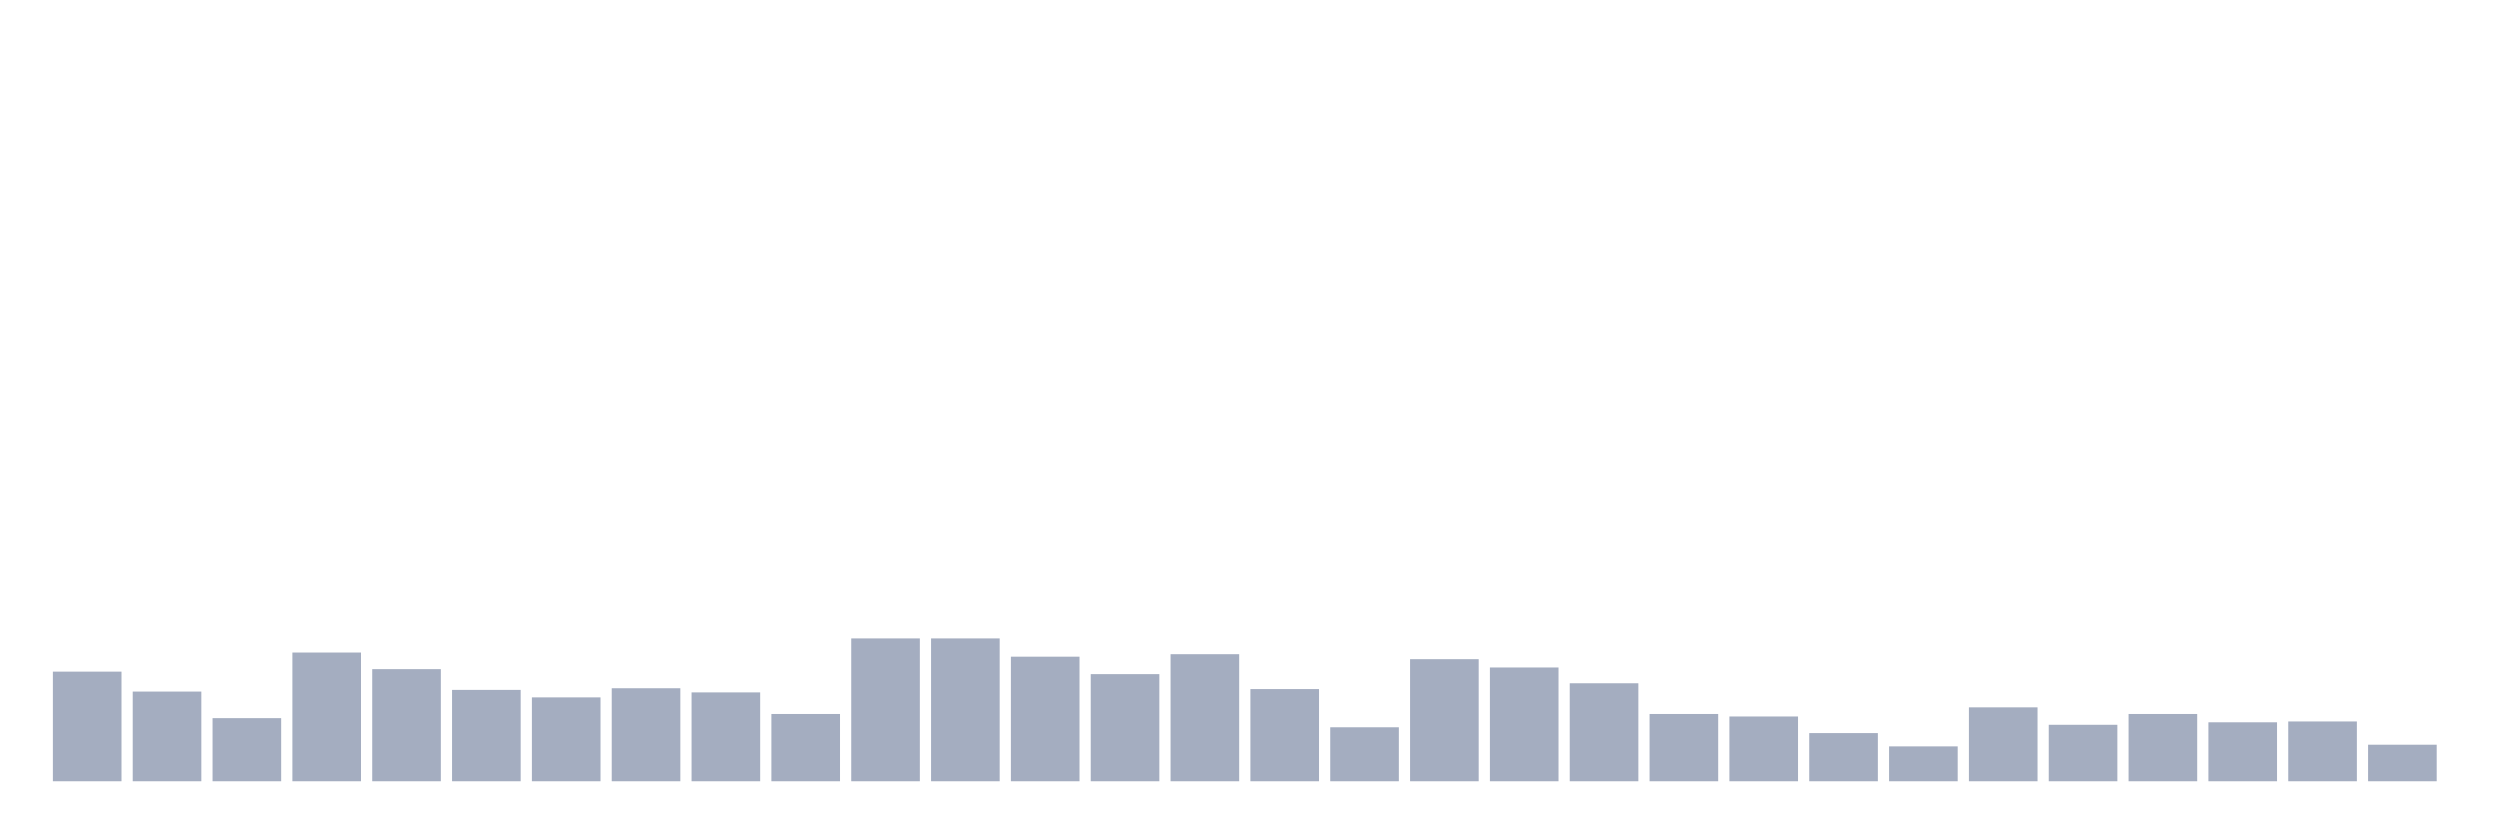
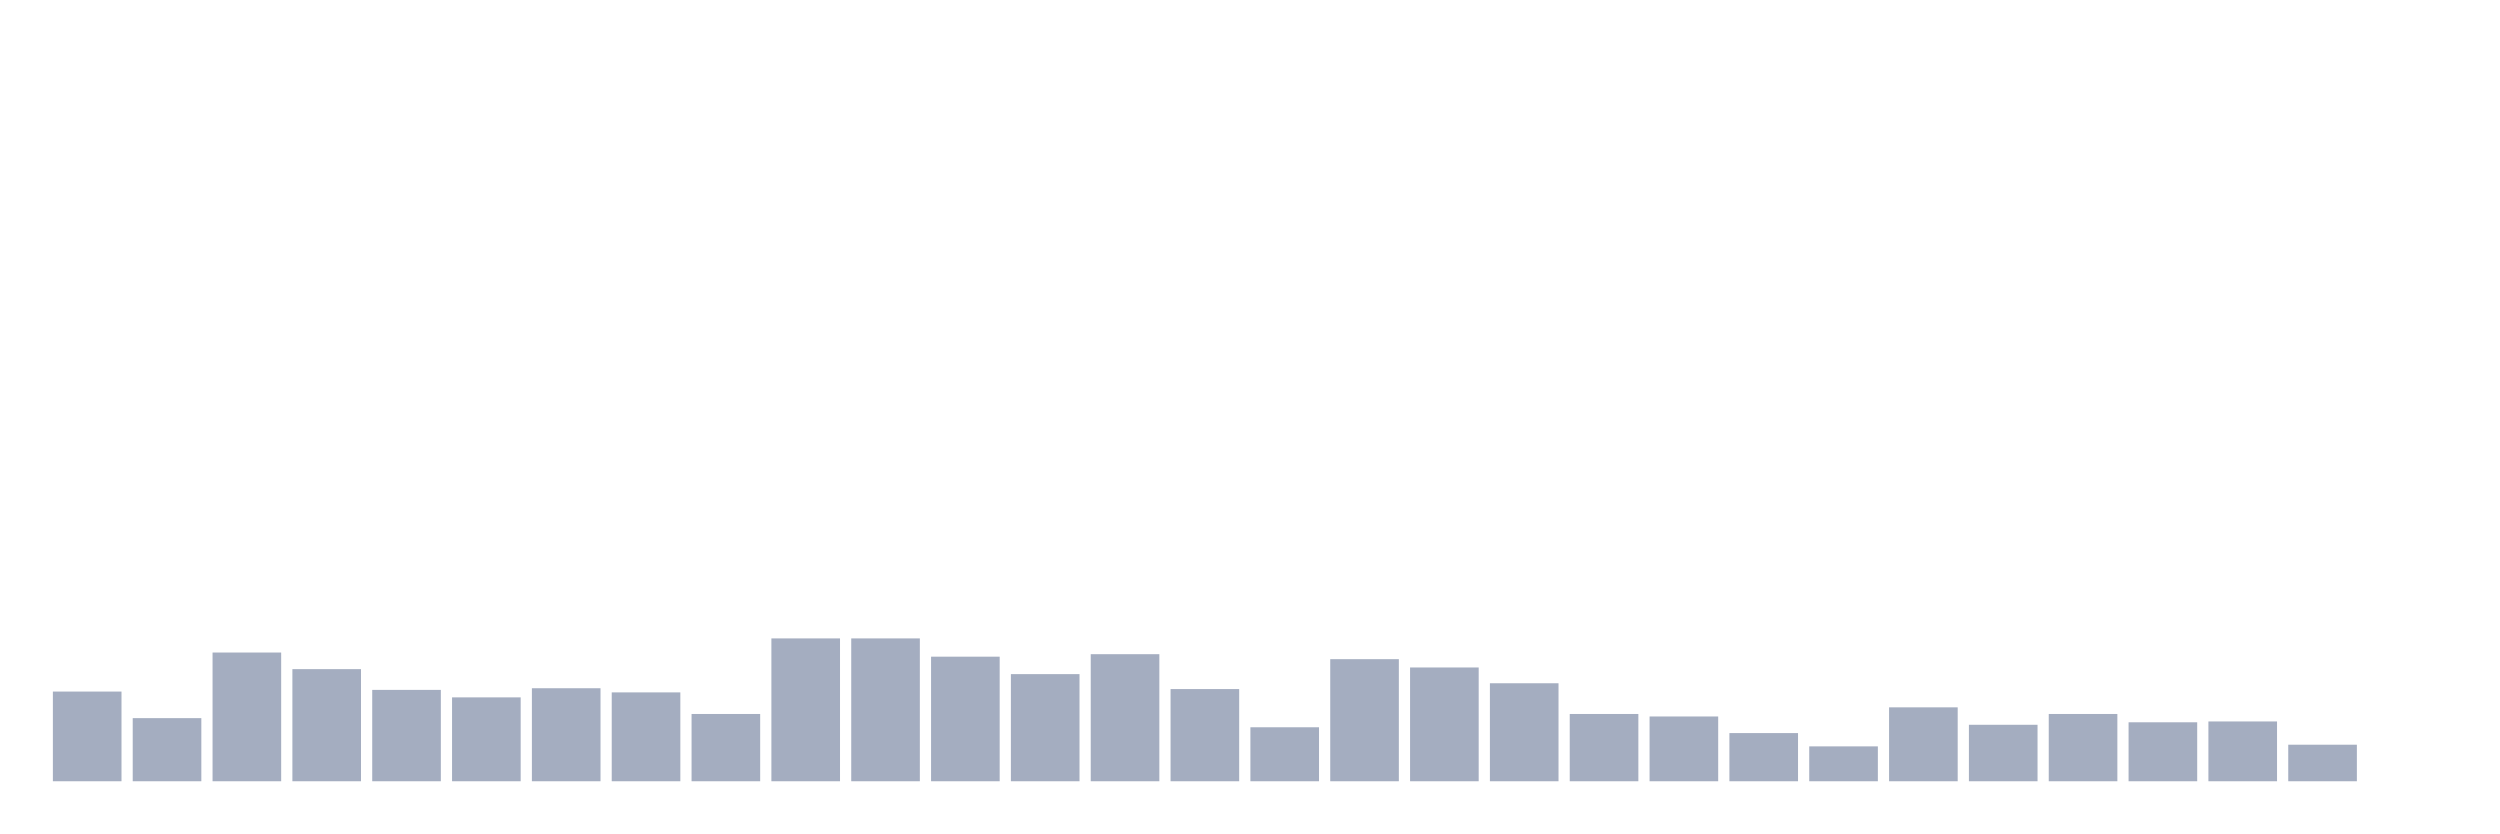
<svg xmlns="http://www.w3.org/2000/svg" viewBox="0 0 480 160">
  <g transform="translate(10,10)">
-     <rect class="bar" x="0.153" width="13.175" y="118.952" height="21.048" fill="rgb(164,173,192)" />
-     <rect class="bar" x="15.482" width="13.175" y="122.779" height="17.221" fill="rgb(164,173,192)" />
-     <rect class="bar" x="30.81" width="13.175" y="127.882" height="12.118" fill="rgb(164,173,192)" />
-     <rect class="bar" x="46.138" width="13.175" y="115.285" height="24.715" fill="rgb(164,173,192)" />
-     <rect class="bar" x="61.466" width="13.175" y="118.474" height="21.526" fill="rgb(164,173,192)" />
-     <rect class="bar" x="76.794" width="13.175" y="122.46" height="17.54" fill="rgb(164,173,192)" />
-     <rect class="bar" x="92.123" width="13.175" y="123.895" height="16.105" fill="rgb(164,173,192)" />
-     <rect class="bar" x="107.451" width="13.175" y="122.141" height="17.859" fill="rgb(164,173,192)" />
-     <rect class="bar" x="122.779" width="13.175" y="122.938" height="17.062" fill="rgb(164,173,192)" />
-     <rect class="bar" x="138.107" width="13.175" y="127.084" height="12.916" fill="rgb(164,173,192)" />
+     <rect class="bar" x="0.153" width="13.175" y="122.779" height="17.221" fill="rgb(164,173,192)" />
+     <rect class="bar" x="15.482" width="13.175" y="127.882" height="12.118" fill="rgb(164,173,192)" />
+     <rect class="bar" x="30.81" width="13.175" y="115.285" height="24.715" fill="rgb(164,173,192)" />
+     <rect class="bar" x="46.138" width="13.175" y="118.474" height="21.526" fill="rgb(164,173,192)" />
+     <rect class="bar" x="61.466" width="13.175" y="122.46" height="17.54" fill="rgb(164,173,192)" />
+     <rect class="bar" x="76.794" width="13.175" y="123.895" height="16.105" fill="rgb(164,173,192)" />
+     <rect class="bar" x="92.123" width="13.175" y="122.141" height="17.859" fill="rgb(164,173,192)" />
+     <rect class="bar" x="107.451" width="13.175" y="122.938" height="17.062" fill="rgb(164,173,192)" />
+     <rect class="bar" x="122.779" width="13.175" y="127.084" height="12.916" fill="rgb(164,173,192)" />
+     <rect class="bar" x="138.107" width="13.175" y="112.574" height="27.426" fill="rgb(164,173,192)" />
    <rect class="bar" x="153.436" width="13.175" y="112.574" height="27.426" fill="rgb(164,173,192)" />
-     <rect class="bar" x="168.764" width="13.175" y="112.574" height="27.426" fill="rgb(164,173,192)" />
-     <rect class="bar" x="184.092" width="13.175" y="116.082" height="23.918" fill="rgb(164,173,192)" />
-     <rect class="bar" x="199.42" width="13.175" y="119.431" height="20.569" fill="rgb(164,173,192)" />
-     <rect class="bar" x="214.748" width="13.175" y="115.604" height="24.396" fill="rgb(164,173,192)" />
-     <rect class="bar" x="230.077" width="13.175" y="122.301" height="17.699" fill="rgb(164,173,192)" />
-     <rect class="bar" x="245.405" width="13.175" y="129.636" height="10.364" fill="rgb(164,173,192)" />
-     <rect class="bar" x="260.733" width="13.175" y="116.56" height="23.44" fill="rgb(164,173,192)" />
-     <rect class="bar" x="276.061" width="13.175" y="118.155" height="21.845" fill="rgb(164,173,192)" />
-     <rect class="bar" x="291.39" width="13.175" y="121.185" height="18.815" fill="rgb(164,173,192)" />
-     <rect class="bar" x="306.718" width="13.175" y="127.084" height="12.916" fill="rgb(164,173,192)" />
-     <rect class="bar" x="322.046" width="13.175" y="127.563" height="12.437" fill="rgb(164,173,192)" />
-     <rect class="bar" x="337.374" width="13.175" y="130.752" height="9.248" fill="rgb(164,173,192)" />
-     <rect class="bar" x="352.702" width="13.175" y="133.303" height="6.697" fill="rgb(164,173,192)" />
-     <rect class="bar" x="368.031" width="13.175" y="125.809" height="14.191" fill="rgb(164,173,192)" />
-     <rect class="bar" x="383.359" width="13.175" y="129.157" height="10.843" fill="rgb(164,173,192)" />
-     <rect class="bar" x="398.687" width="13.175" y="127.084" height="12.916" fill="rgb(164,173,192)" />
-     <rect class="bar" x="414.015" width="13.175" y="128.679" height="11.321" fill="rgb(164,173,192)" />
-     <rect class="bar" x="429.344" width="13.175" y="128.519" height="11.481" fill="rgb(164,173,192)" />
-     <rect class="bar" x="444.672" width="13.175" y="132.984" height="7.016" fill="rgb(164,173,192)" />
+     <rect class="bar" x="168.764" width="13.175" y="116.082" height="23.918" fill="rgb(164,173,192)" />
+     <rect class="bar" x="184.092" width="13.175" y="119.431" height="20.569" fill="rgb(164,173,192)" />
+     <rect class="bar" x="199.42" width="13.175" y="115.604" height="24.396" fill="rgb(164,173,192)" />
+     <rect class="bar" x="214.748" width="13.175" y="122.301" height="17.699" fill="rgb(164,173,192)" />
+     <rect class="bar" x="230.077" width="13.175" y="129.636" height="10.364" fill="rgb(164,173,192)" />
+     <rect class="bar" x="245.405" width="13.175" y="116.56" height="23.44" fill="rgb(164,173,192)" />
+     <rect class="bar" x="260.733" width="13.175" y="118.155" height="21.845" fill="rgb(164,173,192)" />
+     <rect class="bar" x="276.061" width="13.175" y="121.185" height="18.815" fill="rgb(164,173,192)" />
+     <rect class="bar" x="291.39" width="13.175" y="127.084" height="12.916" fill="rgb(164,173,192)" />
+     <rect class="bar" x="306.718" width="13.175" y="127.563" height="12.437" fill="rgb(164,173,192)" />
+     <rect class="bar" x="322.046" width="13.175" y="130.752" height="9.248" fill="rgb(164,173,192)" />
+     <rect class="bar" x="337.374" width="13.175" y="133.303" height="6.697" fill="rgb(164,173,192)" />
+     <rect class="bar" x="352.702" width="13.175" y="125.809" height="14.191" fill="rgb(164,173,192)" />
+     <rect class="bar" x="368.031" width="13.175" y="129.157" height="10.843" fill="rgb(164,173,192)" />
+     <rect class="bar" x="383.359" width="13.175" y="127.084" height="12.916" fill="rgb(164,173,192)" />
+     <rect class="bar" x="398.687" width="13.175" y="128.679" height="11.321" fill="rgb(164,173,192)" />
+     <rect class="bar" x="414.015" width="13.175" y="128.519" height="11.481" fill="rgb(164,173,192)" />
+     <rect class="bar" x="429.344" width="13.175" y="132.984" height="7.016" fill="rgb(164,173,192)" />
+     <rect class="bar" x="444.672" width="13.175" y="140" height="0" fill="rgb(164,173,192)" />
  </g>
</svg>
